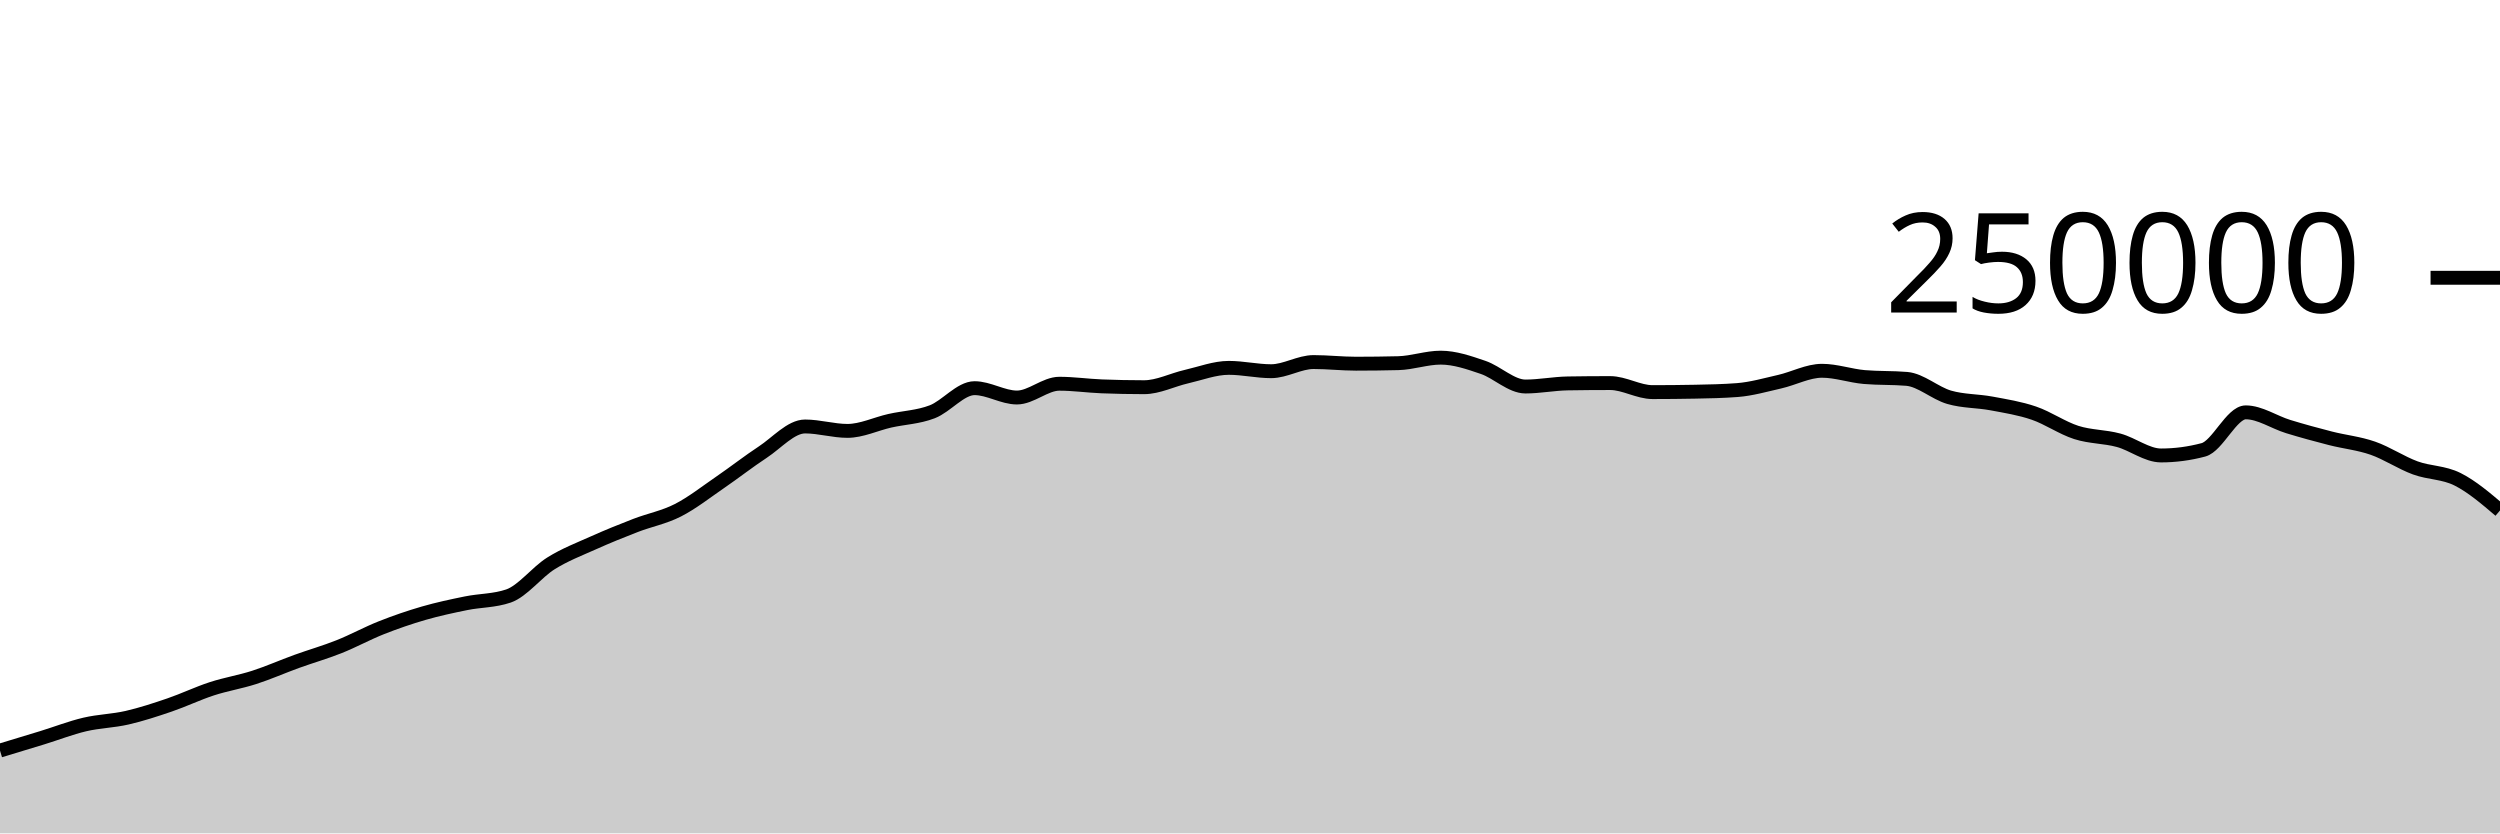
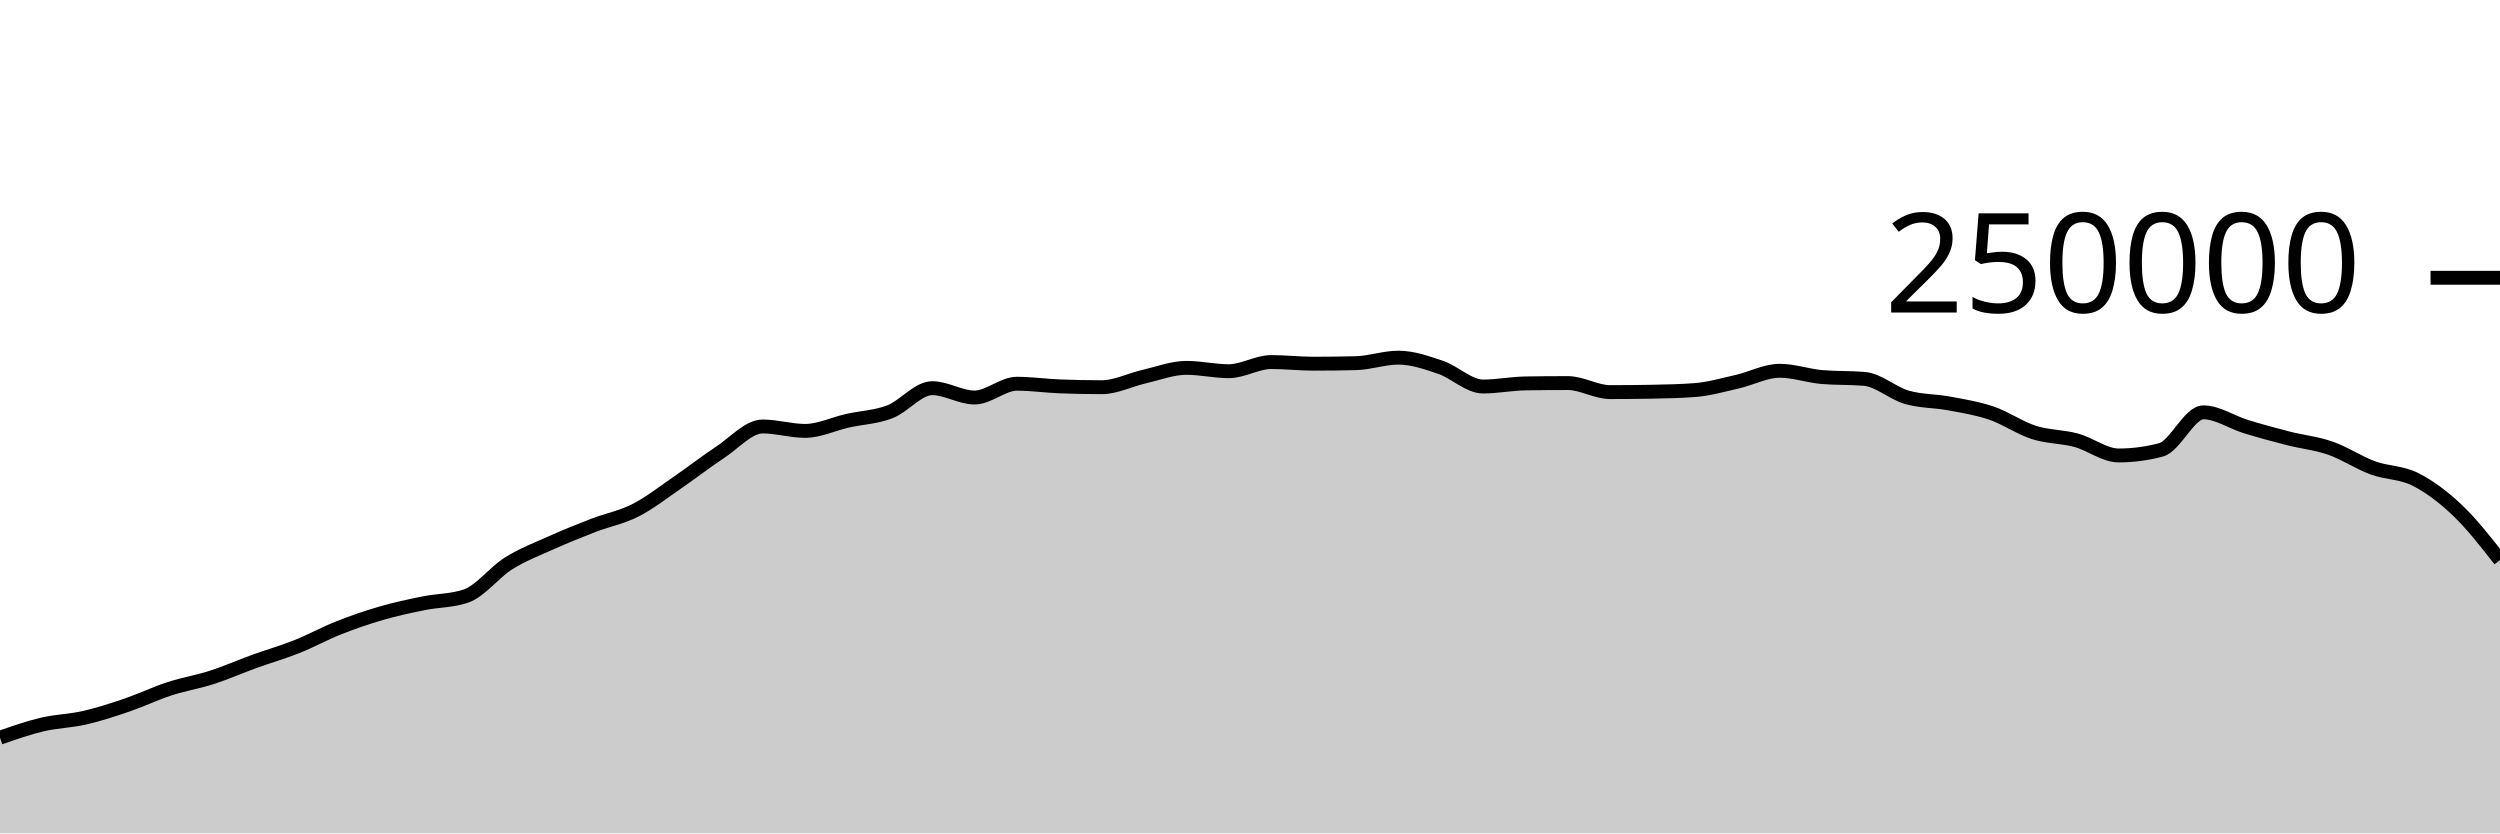
<svg xmlns="http://www.w3.org/2000/svg" viewBox="0 0 180 60">
  <g transform="translate(0,20)">
-     <path class="area" fill="rgba(0, 0, 0, 0.2)" d="M0,34.041C1.017,33.734,2.034,33.427,3.051,33.114C4.068,32.801,5.085,32.403,6.102,32.163C7.119,31.924,8.136,31.909,9.153,31.675C10.169,31.441,11.186,31.107,12.203,30.76C13.22,30.413,14.237,29.922,15.254,29.591C16.271,29.26,17.288,29.1,18.305,28.772C19.322,28.444,20.339,27.993,21.356,27.624C22.373,27.256,23.39,26.968,24.407,26.563C25.424,26.159,26.441,25.599,27.458,25.197C28.475,24.795,29.492,24.445,30.508,24.151C31.525,23.857,32.542,23.641,33.559,23.434C34.576,23.228,35.593,23.26,36.61,22.912C37.627,22.563,38.644,21.205,39.661,20.568C40.678,19.931,41.695,19.547,42.712,19.091C43.729,18.634,44.746,18.223,45.763,17.83C46.78,17.438,47.797,17.255,48.814,16.736C49.831,16.217,50.847,15.416,51.864,14.719C52.881,14.022,53.898,13.224,54.915,12.556C55.932,11.887,56.949,10.706,57.966,10.706C58.983,10.706,60,11.024,61.017,11.024C62.034,11.024,63.051,10.524,64.068,10.295C65.085,10.066,66.102,10.041,67.119,9.649C68.136,9.258,69.153,7.948,70.169,7.948C71.186,7.948,72.203,8.621,73.22,8.621C74.237,8.621,75.254,7.629,76.271,7.629C77.288,7.629,78.305,7.777,79.322,7.818C80.339,7.858,81.356,7.879,82.373,7.879C83.39,7.879,84.407,7.349,85.424,7.117C86.441,6.885,87.458,6.486,88.475,6.486C89.492,6.486,90.508,6.727,91.525,6.727C92.542,6.727,93.559,6.068,94.576,6.068C95.593,6.068,96.61,6.186,97.627,6.186C98.644,6.186,99.661,6.173,100.678,6.148C101.695,6.123,102.712,5.751,103.729,5.751C104.746,5.751,105.763,6.105,106.78,6.451C107.797,6.798,108.814,7.829,109.831,7.829C110.847,7.829,111.864,7.623,112.881,7.606C113.898,7.589,114.915,7.581,115.932,7.581C116.949,7.581,117.966,8.232,118.983,8.232C120,8.232,121.017,8.222,122.034,8.202C123.051,8.183,124.068,8.163,125.085,8.085C126.102,8.007,127.119,7.712,128.136,7.481C129.153,7.249,130.169,6.696,131.186,6.696C132.203,6.696,133.22,7.061,134.237,7.148C135.254,7.236,136.271,7.192,137.288,7.279C138.305,7.366,139.322,8.309,140.339,8.604C141.356,8.899,142.373,8.858,143.39,9.049C144.407,9.239,145.424,9.398,146.441,9.746C147.458,10.094,148.475,10.811,149.492,11.137C150.508,11.462,151.525,11.424,152.542,11.7C153.559,11.976,154.576,12.793,155.593,12.793C156.61,12.793,157.627,12.659,158.644,12.389C159.661,12.12,160.678,9.689,161.695,9.689C162.712,9.689,163.729,10.399,164.746,10.711C165.763,11.023,166.78,11.3,167.797,11.56C168.814,11.82,169.831,11.916,170.847,12.271C171.864,12.626,172.881,13.315,173.898,13.688C174.915,14.061,175.932,13.999,176.949,14.51C177.966,15.021,178.983,15.887,180,16.754L180,40C178.983,40,177.966,40,176.949,40C175.932,40,174.915,40,173.898,40C172.881,40,171.864,40,170.847,40C169.831,40,168.814,40,167.797,40C166.78,40,165.763,40,164.746,40C163.729,40,162.712,40,161.695,40C160.678,40,159.661,40,158.644,40C157.627,40,156.61,40,155.593,40C154.576,40,153.559,40,152.542,40C151.525,40,150.508,40,149.492,40C148.475,40,147.458,40,146.441,40C145.424,40,144.407,40,143.39,40C142.373,40,141.356,40,140.339,40C139.322,40,138.305,40,137.288,40C136.271,40,135.254,40,134.237,40C133.22,40,132.203,40,131.186,40C130.169,40,129.153,40,128.136,40C127.119,40,126.102,40,125.085,40C124.068,40,123.051,40,122.034,40C121.017,40,120,40,118.983,40C117.966,40,116.949,40,115.932,40C114.915,40,113.898,40,112.881,40C111.864,40,110.847,40,109.831,40C108.814,40,107.797,40,106.78,40C105.763,40,104.746,40,103.729,40C102.712,40,101.695,40,100.678,40C99.661,40,98.644,40,97.627,40C96.61,40,95.593,40,94.576,40C93.559,40,92.542,40,91.525,40C90.508,40,89.492,40,88.475,40C87.458,40,86.441,40,85.424,40C84.407,40,83.39,40,82.373,40C81.356,40,80.339,40,79.322,40C78.305,40,77.288,40,76.271,40C75.254,40,74.237,40,73.22,40C72.203,40,71.186,40,70.169,40C69.153,40,68.136,40,67.119,40C66.102,40,65.085,40,64.068,40C63.051,40,62.034,40,61.017,40C60,40,58.983,40,57.966,40C56.949,40,55.932,40,54.915,40C53.898,40,52.881,40,51.864,40C50.847,40,49.831,40,48.814,40C47.797,40,46.78,40,45.763,40C44.746,40,43.729,40,42.712,40C41.695,40,40.678,40,39.661,40C38.644,40,37.627,40,36.61,40C35.593,40,34.576,40,33.559,40C32.542,40,31.525,40,30.508,40C29.492,40,28.475,40,27.458,40C26.441,40,25.424,40,24.407,40C23.39,40,22.373,40,21.356,40C20.339,40,19.322,40,18.305,40C17.288,40,16.271,40,15.254,40C14.237,40,13.22,40,12.203,40C11.186,40,10.169,40,9.153,40C8.136,40,7.119,40,6.102,40C5.085,40,4.068,40,3.051,40C2.034,40,1.017,40,0,40Z" />
-     <path class="line" stroke="black" fill="none" d="M0,34.041C1.017,33.734,2.034,33.427,3.051,33.114C4.068,32.801,5.085,32.403,6.102,32.163C7.119,31.924,8.136,31.909,9.153,31.675C10.169,31.441,11.186,31.107,12.203,30.76C13.22,30.413,14.237,29.922,15.254,29.591C16.271,29.26,17.288,29.1,18.305,28.772C19.322,28.444,20.339,27.993,21.356,27.624C22.373,27.256,23.39,26.968,24.407,26.563C25.424,26.159,26.441,25.599,27.458,25.197C28.475,24.795,29.492,24.445,30.508,24.151C31.525,23.857,32.542,23.641,33.559,23.434C34.576,23.228,35.593,23.26,36.61,22.912C37.627,22.563,38.644,21.205,39.661,20.568C40.678,19.931,41.695,19.547,42.712,19.091C43.729,18.634,44.746,18.223,45.763,17.83C46.78,17.438,47.797,17.255,48.814,16.736C49.831,16.217,50.847,15.416,51.864,14.719C52.881,14.022,53.898,13.224,54.915,12.556C55.932,11.887,56.949,10.706,57.966,10.706C58.983,10.706,60,11.024,61.017,11.024C62.034,11.024,63.051,10.524,64.068,10.295C65.085,10.066,66.102,10.041,67.119,9.649C68.136,9.258,69.153,7.948,70.169,7.948C71.186,7.948,72.203,8.621,73.22,8.621C74.237,8.621,75.254,7.629,76.271,7.629C77.288,7.629,78.305,7.777,79.322,7.818C80.339,7.858,81.356,7.879,82.373,7.879C83.39,7.879,84.407,7.349,85.424,7.117C86.441,6.885,87.458,6.486,88.475,6.486C89.492,6.486,90.508,6.727,91.525,6.727C92.542,6.727,93.559,6.068,94.576,6.068C95.593,6.068,96.61,6.186,97.627,6.186C98.644,6.186,99.661,6.173,100.678,6.148C101.695,6.123,102.712,5.751,103.729,5.751C104.746,5.751,105.763,6.105,106.78,6.451C107.797,6.798,108.814,7.829,109.831,7.829C110.847,7.829,111.864,7.623,112.881,7.606C113.898,7.589,114.915,7.581,115.932,7.581C116.949,7.581,117.966,8.232,118.983,8.232C120,8.232,121.017,8.222,122.034,8.202C123.051,8.183,124.068,8.163,125.085,8.085C126.102,8.007,127.119,7.712,128.136,7.481C129.153,7.249,130.169,6.696,131.186,6.696C132.203,6.696,133.22,7.061,134.237,7.148C135.254,7.236,136.271,7.192,137.288,7.279C138.305,7.366,139.322,8.309,140.339,8.604C141.356,8.899,142.373,8.858,143.39,9.049C144.407,9.239,145.424,9.398,146.441,9.746C147.458,10.094,148.475,10.811,149.492,11.137C150.508,11.462,151.525,11.424,152.542,11.7C153.559,11.976,154.576,12.793,155.593,12.793C156.61,12.793,157.627,12.659,158.644,12.389C159.661,12.12,160.678,9.689,161.695,9.689C162.712,9.689,163.729,10.399,164.746,10.711C165.763,11.023,166.78,11.3,167.797,11.56C168.814,11.82,169.831,11.916,170.847,12.271C171.864,12.626,172.881,13.315,173.898,13.688C174.915,14.061,175.932,13.999,176.949,14.51C177.966,15.021,178.983,15.887,180,16.754" />
+     <path class="area" fill="rgba(0, 0, 0, 0.2)" d="M0,33.114C1.017,32.758,2.034,32.403,3.051,32.163C4.068,31.924,5.085,31.909,6.102,31.675C7.119,31.441,8.136,31.107,9.153,30.76C10.169,30.413,11.186,29.922,12.203,29.591C13.22,29.26,14.237,29.1,15.254,28.772C16.271,28.444,17.288,27.993,18.305,27.624C19.322,27.256,20.339,26.968,21.356,26.563C22.373,26.159,23.39,25.599,24.407,25.197C25.424,24.795,26.441,24.445,27.458,24.151C28.475,23.857,29.492,23.641,30.508,23.434C31.525,23.228,32.542,23.26,33.559,22.912C34.576,22.563,35.593,21.205,36.61,20.568C37.627,19.931,38.644,19.547,39.661,19.091C40.678,18.634,41.695,18.223,42.712,17.83C43.729,17.438,44.746,17.255,45.763,16.736C46.78,16.217,47.797,15.416,48.814,14.719C49.831,14.022,50.847,13.224,51.864,12.556C52.881,11.887,53.898,10.706,54.915,10.706C55.932,10.706,56.949,11.024,57.966,11.024C58.983,11.024,60,10.524,61.017,10.295C62.034,10.066,63.051,10.041,64.068,9.649C65.085,9.258,66.102,7.948,67.119,7.948C68.136,7.948,69.153,8.621,70.169,8.621C71.186,8.621,72.203,7.629,73.22,7.629C74.237,7.629,75.254,7.777,76.271,7.818C77.288,7.858,78.305,7.879,79.322,7.879C80.339,7.879,81.356,7.349,82.373,7.117C83.39,6.885,84.407,6.486,85.424,6.486C86.441,6.486,87.458,6.727,88.475,6.727C89.492,6.727,90.508,6.068,91.525,6.068C92.542,6.068,93.559,6.186,94.576,6.186C95.593,6.186,96.61,6.173,97.627,6.148C98.644,6.123,99.661,5.751,100.678,5.751C101.695,5.751,102.712,6.105,103.729,6.451C104.746,6.798,105.763,7.829,106.78,7.829C107.797,7.829,108.814,7.623,109.831,7.606C110.847,7.589,111.864,7.581,112.881,7.581C113.898,7.581,114.915,8.232,115.932,8.232C116.949,8.232,117.966,8.222,118.983,8.202C120,8.183,121.017,8.163,122.034,8.085C123.051,8.007,124.068,7.712,125.085,7.481C126.102,7.249,127.119,6.696,128.136,6.696C129.153,6.696,130.169,7.061,131.186,7.148C132.203,7.236,133.22,7.192,134.237,7.279C135.254,7.366,136.271,8.309,137.288,8.604C138.305,8.899,139.322,8.858,140.339,9.049C141.356,9.239,142.373,9.398,143.39,9.746C144.407,10.094,145.424,10.811,146.441,11.137C147.458,11.462,148.475,11.424,149.492,11.7C150.508,11.976,151.525,12.793,152.542,12.793C153.559,12.793,154.576,12.659,155.593,12.389C156.61,12.12,157.627,9.689,158.644,9.689C159.661,9.689,160.678,10.399,161.695,10.711C162.712,11.023,163.729,11.3,164.746,11.56C165.763,11.82,166.78,11.916,167.797,12.271C168.814,12.626,169.831,13.315,170.847,13.688C171.864,14.061,172.881,13.999,173.898,14.51C174.915,15.021,175.932,15.784,176.949,16.754C177.966,17.723,178.983,19.024,180,20.325L180,40C178.983,40,177.966,40,176.949,40C175.932,40,174.915,40,173.898,40C172.881,40,171.864,40,170.847,40C169.831,40,168.814,40,167.797,40C166.78,40,165.763,40,164.746,40C163.729,40,162.712,40,161.695,40C160.678,40,159.661,40,158.644,40C157.627,40,156.61,40,155.593,40C154.576,40,153.559,40,152.542,40C151.525,40,150.508,40,149.492,40C148.475,40,147.458,40,146.441,40C145.424,40,144.407,40,143.39,40C142.373,40,141.356,40,140.339,40C139.322,40,138.305,40,137.288,40C136.271,40,135.254,40,134.237,40C133.22,40,132.203,40,131.186,40C130.169,40,129.153,40,128.136,40C127.119,40,126.102,40,125.085,40C124.068,40,123.051,40,122.034,40C121.017,40,120,40,118.983,40C117.966,40,116.949,40,115.932,40C114.915,40,113.898,40,112.881,40C111.864,40,110.847,40,109.831,40C108.814,40,107.797,40,106.78,40C105.763,40,104.746,40,103.729,40C102.712,40,101.695,40,100.678,40C99.661,40,98.644,40,97.627,40C96.61,40,95.593,40,94.576,40C93.559,40,92.542,40,91.525,40C90.508,40,89.492,40,88.475,40C87.458,40,86.441,40,85.424,40C84.407,40,83.39,40,82.373,40C81.356,40,80.339,40,79.322,40C78.305,40,77.288,40,76.271,40C75.254,40,74.237,40,73.22,40C72.203,40,71.186,40,70.169,40C69.153,40,68.136,40,67.119,40C66.102,40,65.085,40,64.068,40C63.051,40,62.034,40,61.017,40C60,40,58.983,40,57.966,40C56.949,40,55.932,40,54.915,40C53.898,40,52.881,40,51.864,40C50.847,40,49.831,40,48.814,40C47.797,40,46.78,40,45.763,40C44.746,40,43.729,40,42.712,40C41.695,40,40.678,40,39.661,40C38.644,40,37.627,40,36.61,40C35.593,40,34.576,40,33.559,40C32.542,40,31.525,40,30.508,40C29.492,40,28.475,40,27.458,40C26.441,40,25.424,40,24.407,40C23.39,40,22.373,40,21.356,40C20.339,40,19.322,40,18.305,40C17.288,40,16.271,40,15.254,40C14.237,40,13.22,40,12.203,40C11.186,40,10.169,40,9.153,40C8.136,40,7.119,40,6.102,40C5.085,40,4.068,40,3.051,40C2.034,40,1.017,40,0,40Z" />
+     <path class="line" stroke="black" fill="none" d="M0,33.114C1.017,32.758,2.034,32.403,3.051,32.163C4.068,31.924,5.085,31.909,6.102,31.675C7.119,31.441,8.136,31.107,9.153,30.76C10.169,30.413,11.186,29.922,12.203,29.591C13.22,29.26,14.237,29.1,15.254,28.772C16.271,28.444,17.288,27.993,18.305,27.624C19.322,27.256,20.339,26.968,21.356,26.563C22.373,26.159,23.39,25.599,24.407,25.197C25.424,24.795,26.441,24.445,27.458,24.151C28.475,23.857,29.492,23.641,30.508,23.434C31.525,23.228,32.542,23.26,33.559,22.912C34.576,22.563,35.593,21.205,36.61,20.568C37.627,19.931,38.644,19.547,39.661,19.091C40.678,18.634,41.695,18.223,42.712,17.83C43.729,17.438,44.746,17.255,45.763,16.736C46.78,16.217,47.797,15.416,48.814,14.719C49.831,14.022,50.847,13.224,51.864,12.556C52.881,11.887,53.898,10.706,54.915,10.706C55.932,10.706,56.949,11.024,57.966,11.024C58.983,11.024,60,10.524,61.017,10.295C62.034,10.066,63.051,10.041,64.068,9.649C65.085,9.258,66.102,7.948,67.119,7.948C68.136,7.948,69.153,8.621,70.169,8.621C71.186,8.621,72.203,7.629,73.22,7.629C74.237,7.629,75.254,7.777,76.271,7.818C77.288,7.858,78.305,7.879,79.322,7.879C80.339,7.879,81.356,7.349,82.373,7.117C83.39,6.885,84.407,6.486,85.424,6.486C86.441,6.486,87.458,6.727,88.475,6.727C89.492,6.727,90.508,6.068,91.525,6.068C92.542,6.068,93.559,6.186,94.576,6.186C95.593,6.186,96.61,6.173,97.627,6.148C98.644,6.123,99.661,5.751,100.678,5.751C101.695,5.751,102.712,6.105,103.729,6.451C104.746,6.798,105.763,7.829,106.78,7.829C107.797,7.829,108.814,7.623,109.831,7.606C110.847,7.589,111.864,7.581,112.881,7.581C113.898,7.581,114.915,8.232,115.932,8.232C116.949,8.232,117.966,8.222,118.983,8.202C120,8.183,121.017,8.163,122.034,8.085C123.051,8.007,124.068,7.712,125.085,7.481C126.102,7.249,127.119,6.696,128.136,6.696C129.153,6.696,130.169,7.061,131.186,7.148C132.203,7.236,133.22,7.192,134.237,7.279C135.254,7.366,136.271,8.309,137.288,8.604C138.305,8.899,139.322,8.858,140.339,9.049C141.356,9.239,142.373,9.398,143.39,9.746C144.407,10.094,145.424,10.811,146.441,11.137C147.458,11.462,148.475,11.424,149.492,11.7C150.508,11.976,151.525,12.793,152.542,12.793C153.559,12.793,154.576,12.659,155.593,12.389C156.61,12.12,157.627,9.689,158.644,9.689C159.661,9.689,160.678,10.399,161.695,10.711C162.712,11.023,163.729,11.3,164.746,11.56C165.763,11.82,166.78,11.916,167.797,12.271C168.814,12.626,169.831,13.315,170.847,13.688C171.864,14.061,172.881,13.999,173.898,14.51C174.915,15.021,175.932,15.784,176.949,16.754C177.966,17.723,178.983,19.024,180,20.325" />
    <path class="axis-ceiling" stroke-width="1" stroke="black" fill="none" d="M175,0L180,0" />
    <text class="axis-ceiling-label" font-family="sans-serif" text-anchor="end" font-size="10px" x="170" y="2.5">250000</text>
  </g>
</svg>
